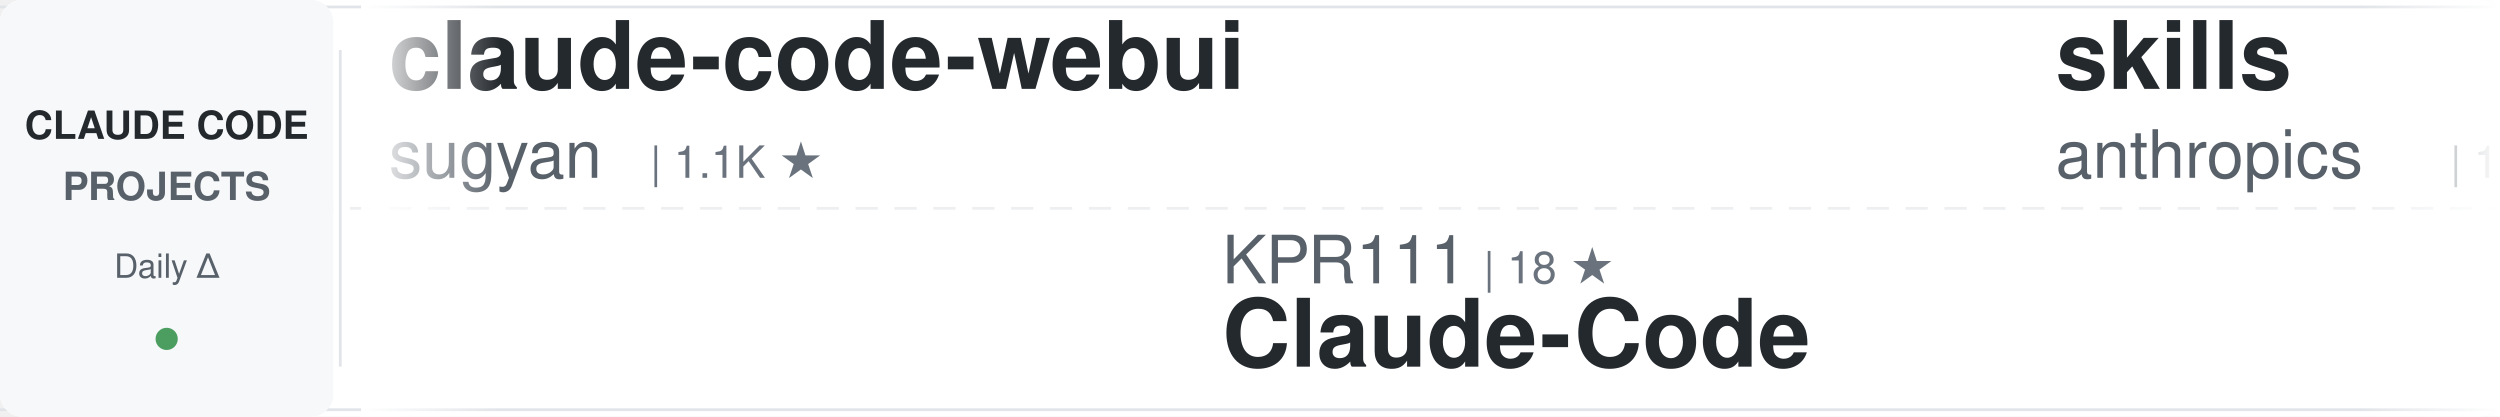
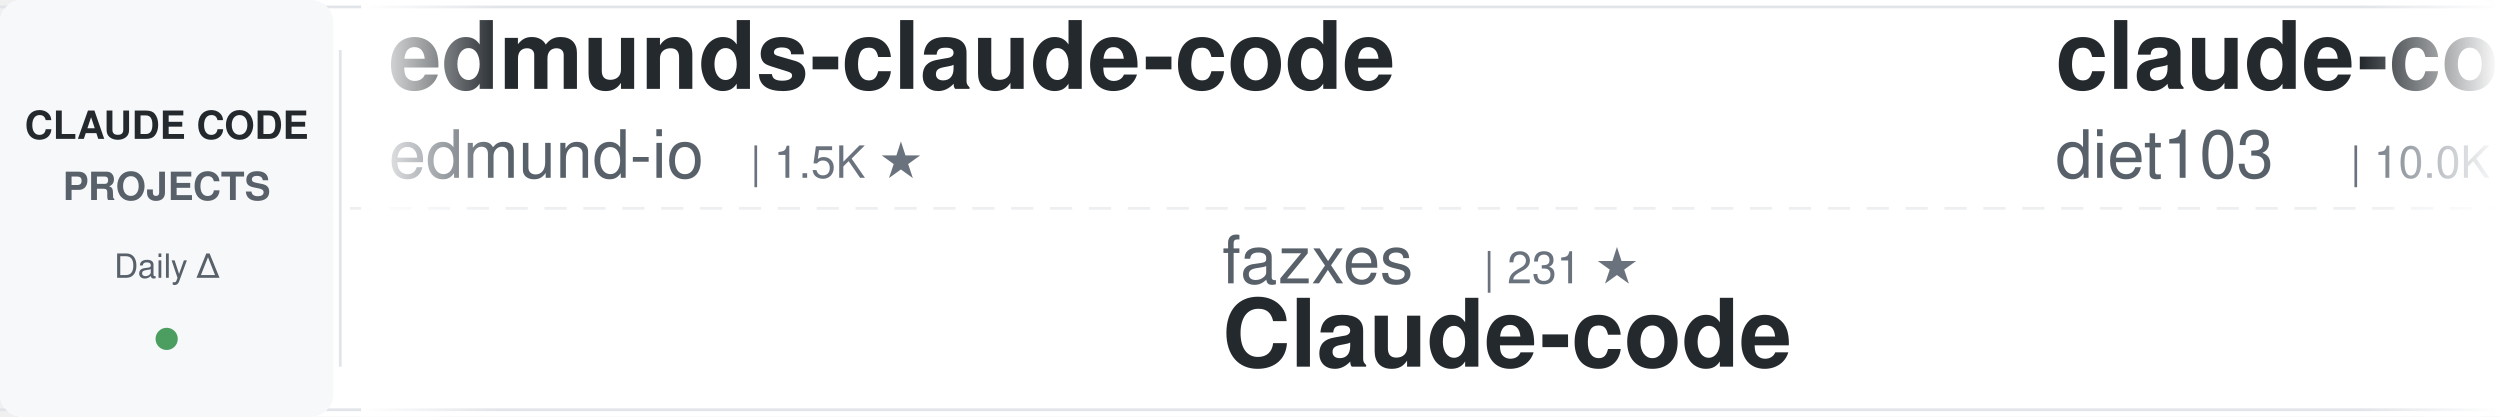
<svg xmlns="http://www.w3.org/2000/svg" width="900" height="150">
  <defs>
    <linearGradient id="awesomeLeftFade" x1="0%" y1="0%" x2="100%" y2="0%">
      <stop offset="0%" style="stop-color:#ffffff;stop-opacity:1" />
      <stop offset="100%" style="stop-color:#ffffff;stop-opacity:0" />
    </linearGradient>
    <linearGradient id="awesomeRightFade" x1="0%" y1="0%" x2="100%" y2="0%">
      <stop offset="0%" style="stop-color:#ffffff;stop-opacity:0" />
      <stop offset="100%" style="stop-color:#ffffff;stop-opacity:1" />
    </linearGradient>
  </defs>
  <rect width="900" height="150" fill="#ffffff" rx="8" />
  <rect x="0" y="2" width="900" height="1" fill="#e1e4e8" />
  <rect x="0" y="147" width="900" height="1" fill="#e1e4e8" />
  <line x1="0" y1="75" x2="900" y2="75" stroke="#e1e4e8" stroke-width="1" stroke-dasharray="8 6" opacity="0.6" />
  <rect x="0" y="0" width="120" height="150" fill="#f6f8fa" rx="8" />
  <text x="60" y="50" font-family="-apple-system, BlinkMacSystemFont, 'Segoe UI', Helvetica, Arial, sans-serif" font-size="14" font-weight="600" fill="#24292e" text-anchor="middle">CLAUDE CODE</text>
  <text x="60" y="72" font-family="-apple-system, BlinkMacSystemFont, 'Segoe UI', Helvetica, Arial, sans-serif" font-size="14" font-weight="600" fill="#586069" text-anchor="middle">PROJECTS</text>
  <text x="60" y="100" font-family="-apple-system, BlinkMacSystemFont, 'Segoe UI', Helvetica, Arial, sans-serif" font-size="12" font-weight="500" fill="#586069" text-anchor="middle">Daily Δ</text>
  <circle cx="60" cy="122" r="4" fill="#22863a" opacity="0.8" />
  <rect x="122" y="18" width="1" height="114" fill="#e1e4e8" />
  <clipPath id="awesomeTickerClip">
    <rect x="130" y="0" width="770" height="150" />
  </clipPath>
  <g clip-path="url(#awesomeTickerClip)">
    <g id="awesomeTickerItems">
      <animateTransform attributeName="transform" attributeType="XML" type="translate" from="0 0" to="-3000 0" dur="54s" repeatCount="indefinite" />
      <g transform="translate(0, 0)">
-         <text x="140" y="32" font-family="-apple-system, BlinkMacSystemFont, 'Segoe UI', Helvetica, Arial, sans-serif" font-size="34" font-weight="600" fill="#24292e">claude-code-webui</text>
-         <text x="140" y="64" font-family="-apple-system, BlinkMacSystemFont, 'Segoe UI', Helvetica, Arial, sans-serif" font-size="24" font-weight="400" fill="#586069">sugyan</text>
-         <text x="234" y="64" font-family="-apple-system, BlinkMacSystemFont, 'Segoe UI', Helvetica, Arial, sans-serif" font-size="16" font-weight="500" fill="#6a737d">| 1.1K ★</text>
-       </g>
-       <g transform="translate(300, 0)">
-         <text x="140" y="102" font-family="-apple-system, BlinkMacSystemFont, 'Segoe UI', Helvetica, Arial, sans-serif" font-size="24" font-weight="400" fill="#586069">KPR111</text>
-         <text x="234" y="102" font-family="-apple-system, BlinkMacSystemFont, 'Segoe UI', Helvetica, Arial, sans-serif" font-size="16" font-weight="500" fill="#6a737d">| 18 ★</text>
-         <text x="140" y="132" font-family="-apple-system, BlinkMacSystemFont, 'Segoe UI', Helvetica, Arial, sans-serif" font-size="34" font-weight="600" fill="#24292e">Claude-Code</text>
-       </g>
-       <g transform="translate(600, 0)">
-         <text x="140" y="32" font-family="-apple-system, BlinkMacSystemFont, 'Segoe UI', Helvetica, Arial, sans-serif" font-size="34" font-weight="600" fill="#24292e">skills</text>
-         <text x="140" y="64" font-family="-apple-system, BlinkMacSystemFont, 'Segoe UI', Helvetica, Arial, sans-serif" font-size="24" font-weight="400" fill="#586069">anthropics</text>
-         <text x="282" y="64" font-family="-apple-system, BlinkMacSystemFont, 'Segoe UI', Helvetica, Arial, sans-serif" font-size="16" font-weight="500" fill="#6a737d">| 167.6K ★</text>
-         <text x="377" y="64" font-family="-apple-system, BlinkMacSystemFont, 'Segoe UI', Helvetica, Arial, sans-serif" font-size="16" font-weight="500" fill="#22863a"> +89</text>
-       </g>
-       <g transform="translate(900, 0)">
-         <text x="140" y="102" font-family="-apple-system, BlinkMacSystemFont, 'Segoe UI', Helvetica, Arial, sans-serif" font-size="24" font-weight="400" fill="#586069">multica-ai</text>
-         <text x="282" y="102" font-family="-apple-system, BlinkMacSystemFont, 'Segoe UI', Helvetica, Arial, sans-serif" font-size="16" font-weight="500" fill="#6a737d">| 201.3K ★</text>
-         <text x="377" y="102" font-family="-apple-system, BlinkMacSystemFont, 'Segoe UI', Helvetica, Arial, sans-serif" font-size="16" font-weight="500" fill="#22863a"> +46</text>
-         <text x="140" y="132" font-family="-apple-system, BlinkMacSystemFont, 'Segoe UI', Helvetica, Arial, sans-serif" font-size="34" font-weight="600" fill="#24292e">andrej-karpathy-skills</text>
-       </g>
-       <g transform="translate(1200, 0)">
-         <text x="140" y="32" font-family="-apple-system, BlinkMacSystemFont, 'Segoe UI', Helvetica, Arial, sans-serif" font-size="34" font-weight="600" fill="#24292e">claude-code-sourcemap</text>
-         <text x="140" y="64" font-family="-apple-system, BlinkMacSystemFont, 'Segoe UI', Helvetica, Arial, sans-serif" font-size="24" font-weight="400" fill="#586069">ChinaSiro</text>
-         <text x="270" y="64" font-family="-apple-system, BlinkMacSystemFont, 'Segoe UI', Helvetica, Arial, sans-serif" font-size="16" font-weight="500" fill="#6a737d">| 9.6K ★</text>
-         <text x="347" y="64" font-family="-apple-system, BlinkMacSystemFont, 'Segoe UI', Helvetica, Arial, sans-serif" font-size="16" font-weight="500" fill="#22863a"> +3</text>
-       </g>
-       <g transform="translate(1500, 0)">
-         <text x="140" y="102" font-family="-apple-system, BlinkMacSystemFont, 'Segoe UI', Helvetica, Arial, sans-serif" font-size="24" font-weight="400" fill="#586069">nicedreamzapp</text>
-         <text x="318" y="102" font-family="-apple-system, BlinkMacSystemFont, 'Segoe UI', Helvetica, Arial, sans-serif" font-size="16" font-weight="500" fill="#6a737d">| 3.2K ★</text>
-         <text x="140" y="132" font-family="-apple-system, BlinkMacSystemFont, 'Segoe UI', Helvetica, Arial, sans-serif" font-size="34" font-weight="600" fill="#24292e">claude-code-local</text>
-       </g>
-       <g transform="translate(1800, 0)">
        <text x="140" y="32" font-family="-apple-system, BlinkMacSystemFont, 'Segoe UI', Helvetica, Arial, sans-serif" font-size="34" font-weight="600" fill="#24292e">edmunds-claude-code</text>
        <text x="140" y="64" font-family="-apple-system, BlinkMacSystemFont, 'Segoe UI', Helvetica, Arial, sans-serif" font-size="24" font-weight="400" fill="#586069">edmund-io</text>
        <text x="270" y="64" font-family="-apple-system, BlinkMacSystemFont, 'Segoe UI', Helvetica, Arial, sans-serif" font-size="16" font-weight="500" fill="#6a737d">| 1.5K ★</text>
      </g>
+       <g transform="translate(300, 0)">
+         <text x="140" y="102" font-family="-apple-system, BlinkMacSystemFont, 'Segoe UI', Helvetica, Arial, sans-serif" font-size="24" font-weight="400" fill="#586069">fazxes</text>
+         <text x="234" y="102" font-family="-apple-system, BlinkMacSystemFont, 'Segoe UI', Helvetica, Arial, sans-serif" font-size="16" font-weight="500" fill="#6a737d">| 231 ★</text>
+         <text x="140" y="132" font-family="-apple-system, BlinkMacSystemFont, 'Segoe UI', Helvetica, Arial, sans-serif" font-size="34" font-weight="600" fill="#24292e">Claude-code</text>
+       </g>
+       <g transform="translate(600, 0)">
+         <text x="140" y="32" font-family="-apple-system, BlinkMacSystemFont, 'Segoe UI', Helvetica, Arial, sans-serif" font-size="34" font-weight="600" fill="#24292e">claude-code-infrastructu...</text>
+         <text x="140" y="64" font-family="-apple-system, BlinkMacSystemFont, 'Segoe UI', Helvetica, Arial, sans-serif" font-size="24" font-weight="400" fill="#586069">diet103</text>
+         <text x="246" y="64" font-family="-apple-system, BlinkMacSystemFont, 'Segoe UI', Helvetica, Arial, sans-serif" font-size="16" font-weight="500" fill="#6a737d">| 10.0K ★</text>
+       </g>
+       <g transform="translate(900, 0)">
+         <text x="140" y="102" font-family="-apple-system, BlinkMacSystemFont, 'Segoe UI', Helvetica, Arial, sans-serif" font-size="24" font-weight="400" fill="#586069">anthropics</text>
+         <text x="282" y="102" font-family="-apple-system, BlinkMacSystemFont, 'Segoe UI', Helvetica, Arial, sans-serif" font-size="16" font-weight="500" fill="#6a737d">| 5.8K ★</text>
+         <text x="140" y="132" font-family="-apple-system, BlinkMacSystemFont, 'Segoe UI', Helvetica, Arial, sans-serif" font-size="34" font-weight="600" fill="#24292e">claude-code-security-rev...</text>
+       </g>
+       <g transform="translate(1200, 0)">
+         <text x="140" y="32" font-family="-apple-system, BlinkMacSystemFont, 'Segoe UI', Helvetica, Arial, sans-serif" font-size="34" font-weight="600" fill="#24292e">claude-code-system-promp...</text>
+         <text x="140" y="64" font-family="-apple-system, BlinkMacSystemFont, 'Segoe UI', Helvetica, Arial, sans-serif" font-size="24" font-weight="400" fill="#586069">Piebald-AI</text>
+         <text x="282" y="64" font-family="-apple-system, BlinkMacSystemFont, 'Segoe UI', Helvetica, Arial, sans-serif" font-size="16" font-weight="500" fill="#6a737d">| 12.2K ★</text>
+         <text x="368" y="64" font-family="-apple-system, BlinkMacSystemFont, 'Segoe UI', Helvetica, Arial, sans-serif" font-size="16" font-weight="500" fill="#22863a"> +2</text>
+       </g>
+       <g transform="translate(1500, 0)">
+         <text x="140" y="102" font-family="-apple-system, BlinkMacSystemFont, 'Segoe UI', Helvetica, Arial, sans-serif" font-size="24" font-weight="400" fill="#586069">pengchengneo</text>
+         <text x="306" y="102" font-family="-apple-system, BlinkMacSystemFont, 'Segoe UI', Helvetica, Arial, sans-serif" font-size="16" font-weight="500" fill="#6a737d">| 1.7K ★</text>
+         <text x="140" y="132" font-family="-apple-system, BlinkMacSystemFont, 'Segoe UI', Helvetica, Arial, sans-serif" font-size="34" font-weight="600" fill="#24292e">Claude-Code</text>
+       </g>
+       <g transform="translate(1800, 0)">
+         <text x="140" y="32" font-family="-apple-system, BlinkMacSystemFont, 'Segoe UI', Helvetica, Arial, sans-serif" font-size="34" font-weight="600" fill="#24292e">claude-code-video-toolki...</text>
+         <text x="140" y="64" font-family="-apple-system, BlinkMacSystemFont, 'Segoe UI', Helvetica, Arial, sans-serif" font-size="24" font-weight="400" fill="#586069">digitalsamba</text>
+         <text x="306" y="64" font-family="-apple-system, BlinkMacSystemFont, 'Segoe UI', Helvetica, Arial, sans-serif" font-size="16" font-weight="500" fill="#6a737d">| 1.9K ★</text>
+         <text x="383" y="64" font-family="-apple-system, BlinkMacSystemFont, 'Segoe UI', Helvetica, Arial, sans-serif" font-size="16" font-weight="500" fill="#22863a"> +1</text>
+       </g>
      <g transform="translate(2100, 0)">
-         <text x="140" y="102" font-family="-apple-system, BlinkMacSystemFont, 'Segoe UI', Helvetica, Arial, sans-serif" font-size="24" font-weight="400" fill="#586069">jqueryscript</text>
-         <text x="306" y="102" font-family="-apple-system, BlinkMacSystemFont, 'Segoe UI', Helvetica, Arial, sans-serif" font-size="16" font-weight="500" fill="#6a737d">| 494 ★</text>
-         <text x="140" y="132" font-family="-apple-system, BlinkMacSystemFont, 'Segoe UI', Helvetica, Arial, sans-serif" font-size="34" font-weight="600" fill="#24292e">awesome-claude-code</text>
+         <text x="140" y="102" font-family="-apple-system, BlinkMacSystemFont, 'Segoe UI', Helvetica, Arial, sans-serif" font-size="24" font-weight="400" fill="#586069">wanshuiyin</text>
+         <text x="282" y="102" font-family="-apple-system, BlinkMacSystemFont, 'Segoe UI', Helvetica, Arial, sans-serif" font-size="16" font-weight="500" fill="#6a737d">| 14.5K ★</text>
+         <text x="368" y="102" font-family="-apple-system, BlinkMacSystemFont, 'Segoe UI', Helvetica, Arial, sans-serif" font-size="16" font-weight="500" fill="#22863a"> +6</text>
+         <text x="140" y="132" font-family="-apple-system, BlinkMacSystemFont, 'Segoe UI', Helvetica, Arial, sans-serif" font-size="34" font-weight="600" fill="#24292e">Auto-claude-code-researc...</text>
      </g>
      <g transform="translate(2400, 0)">
-         <text x="140" y="32" font-family="-apple-system, BlinkMacSystemFont, 'Segoe UI', Helvetica, Arial, sans-serif" font-size="34" font-weight="600" fill="#24292e">learn-claude-code</text>
-         <text x="140" y="64" font-family="-apple-system, BlinkMacSystemFont, 'Segoe UI', Helvetica, Arial, sans-serif" font-size="24" font-weight="400" fill="#586069">shareAI-lab</text>
-         <text x="294" y="64" font-family="-apple-system, BlinkMacSystemFont, 'Segoe UI', Helvetica, Arial, sans-serif" font-size="16" font-weight="500" fill="#6a737d">| 73.8K ★</text>
-         <text x="380" y="64" font-family="-apple-system, BlinkMacSystemFont, 'Segoe UI', Helvetica, Arial, sans-serif" font-size="16" font-weight="500" fill="#22863a"> +22</text>
+         <text x="140" y="32" font-family="-apple-system, BlinkMacSystemFont, 'Segoe UI', Helvetica, Arial, sans-serif" font-size="34" font-weight="600" fill="#24292e">sc-claude-code-files</text>
+         <text x="140" y="64" font-family="-apple-system, BlinkMacSystemFont, 'Segoe UI', Helvetica, Arial, sans-serif" font-size="24" font-weight="400" fill="#586069">https-deeplearning-ai</text>
+         <text x="414" y="64" font-family="-apple-system, BlinkMacSystemFont, 'Segoe UI', Helvetica, Arial, sans-serif" font-size="16" font-weight="500" fill="#6a737d">| 540 ★</text>
      </g>
      <g transform="translate(2700, 0)">
-         <text x="140" y="102" font-family="-apple-system, BlinkMacSystemFont, 'Segoe UI', Helvetica, Arial, sans-serif" font-size="24" font-weight="400" fill="#586069">kodu-ai</text>
-         <text x="246" y="102" font-family="-apple-system, BlinkMacSystemFont, 'Segoe UI', Helvetica, Arial, sans-serif" font-size="16" font-weight="500" fill="#6a737d">| 5.2K ★</text>
-         <text x="140" y="132" font-family="-apple-system, BlinkMacSystemFont, 'Segoe UI', Helvetica, Arial, sans-serif" font-size="34" font-weight="600" fill="#24292e">claude-coder</text>
+         <text x="140" y="102" font-family="-apple-system, BlinkMacSystemFont, 'Segoe UI', Helvetica, Arial, sans-serif" font-size="24" font-weight="400" fill="#586069">RichardAtCT</text>
+         <text x="294" y="102" font-family="-apple-system, BlinkMacSystemFont, 'Segoe UI', Helvetica, Arial, sans-serif" font-size="16" font-weight="500" fill="#6a737d">| 2.8K ★</text>
+         <text x="140" y="132" font-family="-apple-system, BlinkMacSystemFont, 'Segoe UI', Helvetica, Arial, sans-serif" font-size="34" font-weight="600" fill="#24292e">claude-code-telegram</text>
      </g>
      <g transform="translate(3000, 0)">
-         <text x="140" y="32" font-family="-apple-system, BlinkMacSystemFont, 'Segoe UI', Helvetica, Arial, sans-serif" font-size="34" font-weight="600" fill="#24292e">claude-code-webui</text>
-         <text x="140" y="64" font-family="-apple-system, BlinkMacSystemFont, 'Segoe UI', Helvetica, Arial, sans-serif" font-size="24" font-weight="400" fill="#586069">sugyan</text>
-         <text x="234" y="64" font-family="-apple-system, BlinkMacSystemFont, 'Segoe UI', Helvetica, Arial, sans-serif" font-size="16" font-weight="500" fill="#6a737d">| 1.1K ★</text>
+         <text x="140" y="32" font-family="-apple-system, BlinkMacSystemFont, 'Segoe UI', Helvetica, Arial, sans-serif" font-size="34" font-weight="600" fill="#24292e">edmunds-claude-code</text>
+         <text x="140" y="64" font-family="-apple-system, BlinkMacSystemFont, 'Segoe UI', Helvetica, Arial, sans-serif" font-size="24" font-weight="400" fill="#586069">edmund-io</text>
+         <text x="270" y="64" font-family="-apple-system, BlinkMacSystemFont, 'Segoe UI', Helvetica, Arial, sans-serif" font-size="16" font-weight="500" fill="#6a737d">| 1.5K ★</text>
      </g>
      <g transform="translate(3300, 0)">
-         <text x="140" y="102" font-family="-apple-system, BlinkMacSystemFont, 'Segoe UI', Helvetica, Arial, sans-serif" font-size="24" font-weight="400" fill="#586069">KPR111</text>
-         <text x="234" y="102" font-family="-apple-system, BlinkMacSystemFont, 'Segoe UI', Helvetica, Arial, sans-serif" font-size="16" font-weight="500" fill="#6a737d">| 18 ★</text>
-         <text x="140" y="132" font-family="-apple-system, BlinkMacSystemFont, 'Segoe UI', Helvetica, Arial, sans-serif" font-size="34" font-weight="600" fill="#24292e">Claude-Code</text>
+         <text x="140" y="102" font-family="-apple-system, BlinkMacSystemFont, 'Segoe UI', Helvetica, Arial, sans-serif" font-size="24" font-weight="400" fill="#586069">fazxes</text>
+         <text x="234" y="102" font-family="-apple-system, BlinkMacSystemFont, 'Segoe UI', Helvetica, Arial, sans-serif" font-size="16" font-weight="500" fill="#6a737d">| 231 ★</text>
+         <text x="140" y="132" font-family="-apple-system, BlinkMacSystemFont, 'Segoe UI', Helvetica, Arial, sans-serif" font-size="34" font-weight="600" fill="#24292e">Claude-code</text>
      </g>
      <g transform="translate(3600, 0)">
-         <text x="140" y="32" font-family="-apple-system, BlinkMacSystemFont, 'Segoe UI', Helvetica, Arial, sans-serif" font-size="34" font-weight="600" fill="#24292e">skills</text>
-         <text x="140" y="64" font-family="-apple-system, BlinkMacSystemFont, 'Segoe UI', Helvetica, Arial, sans-serif" font-size="24" font-weight="400" fill="#586069">anthropics</text>
-         <text x="282" y="64" font-family="-apple-system, BlinkMacSystemFont, 'Segoe UI', Helvetica, Arial, sans-serif" font-size="16" font-weight="500" fill="#6a737d">| 167.6K ★</text>
-         <text x="377" y="64" font-family="-apple-system, BlinkMacSystemFont, 'Segoe UI', Helvetica, Arial, sans-serif" font-size="16" font-weight="500" fill="#22863a"> +89</text>
+         <text x="140" y="32" font-family="-apple-system, BlinkMacSystemFont, 'Segoe UI', Helvetica, Arial, sans-serif" font-size="34" font-weight="600" fill="#24292e">claude-code-infrastructu...</text>
+         <text x="140" y="64" font-family="-apple-system, BlinkMacSystemFont, 'Segoe UI', Helvetica, Arial, sans-serif" font-size="24" font-weight="400" fill="#586069">diet103</text>
+         <text x="246" y="64" font-family="-apple-system, BlinkMacSystemFont, 'Segoe UI', Helvetica, Arial, sans-serif" font-size="16" font-weight="500" fill="#6a737d">| 10.0K ★</text>
      </g>
      <g transform="translate(3900, 0)">
-         <text x="140" y="102" font-family="-apple-system, BlinkMacSystemFont, 'Segoe UI', Helvetica, Arial, sans-serif" font-size="24" font-weight="400" fill="#586069">multica-ai</text>
-         <text x="282" y="102" font-family="-apple-system, BlinkMacSystemFont, 'Segoe UI', Helvetica, Arial, sans-serif" font-size="16" font-weight="500" fill="#6a737d">| 201.3K ★</text>
-         <text x="377" y="102" font-family="-apple-system, BlinkMacSystemFont, 'Segoe UI', Helvetica, Arial, sans-serif" font-size="16" font-weight="500" fill="#22863a"> +46</text>
-         <text x="140" y="132" font-family="-apple-system, BlinkMacSystemFont, 'Segoe UI', Helvetica, Arial, sans-serif" font-size="34" font-weight="600" fill="#24292e">andrej-karpathy-skills</text>
+         <text x="140" y="102" font-family="-apple-system, BlinkMacSystemFont, 'Segoe UI', Helvetica, Arial, sans-serif" font-size="24" font-weight="400" fill="#586069">anthropics</text>
+         <text x="282" y="102" font-family="-apple-system, BlinkMacSystemFont, 'Segoe UI', Helvetica, Arial, sans-serif" font-size="16" font-weight="500" fill="#6a737d">| 5.8K ★</text>
+         <text x="140" y="132" font-family="-apple-system, BlinkMacSystemFont, 'Segoe UI', Helvetica, Arial, sans-serif" font-size="34" font-weight="600" fill="#24292e">claude-code-security-rev...</text>
      </g>
    </g>
  </g>
  <rect x="130" y="0" width="50" height="150" fill="url(#awesomeLeftFade)" />
  <rect x="850" y="0" width="50" height="150" fill="url(#awesomeRightFade)" />
</svg>
